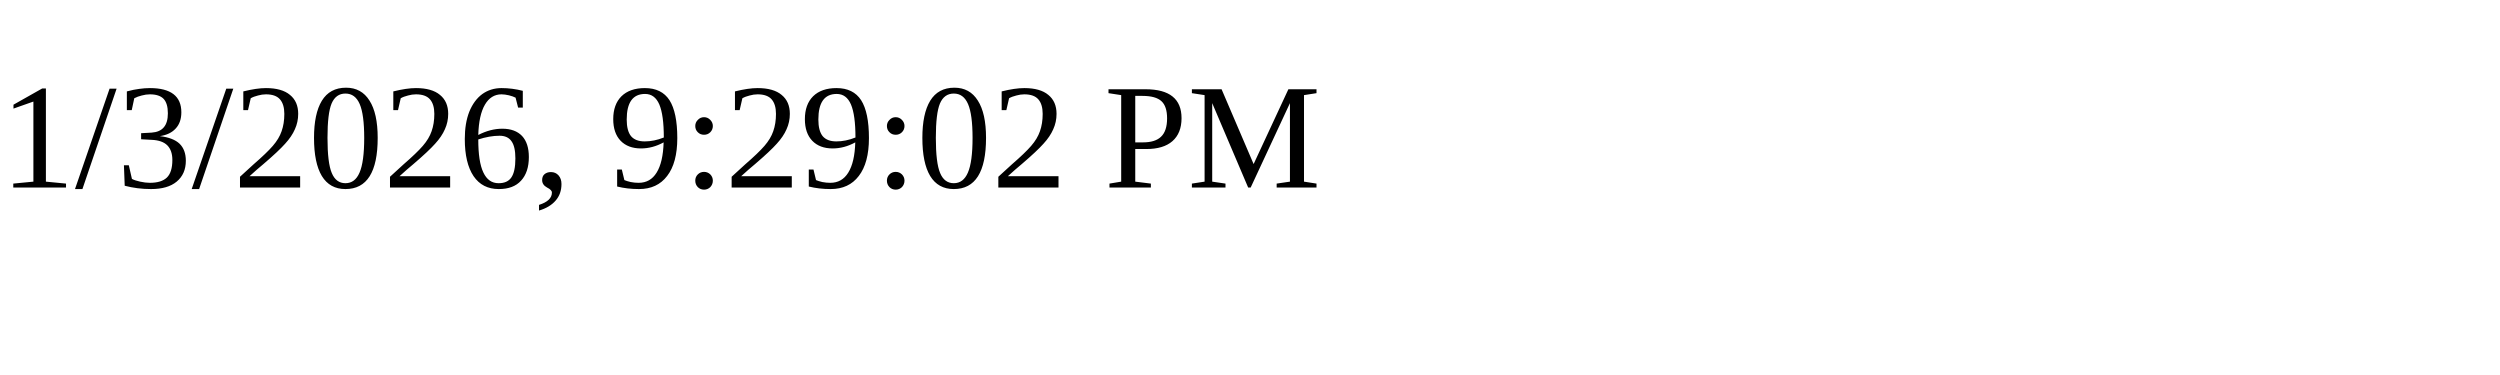
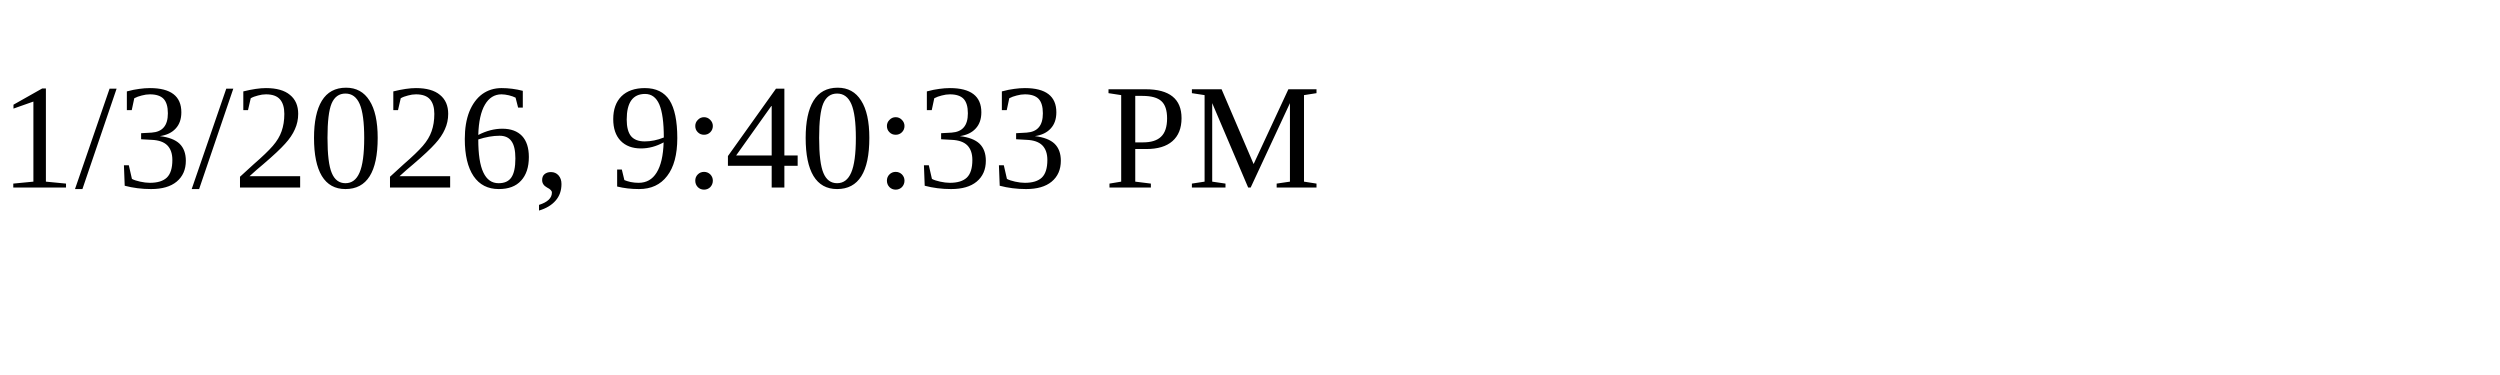
<svg xmlns="http://www.w3.org/2000/svg" height="30" width="200">
-   <text x="0" y="15">1/3/2026, 9:29:02 PM</text>
+   <text x="0" y="15">1/3/2026, 9:40:33 PM</text>
</svg>
